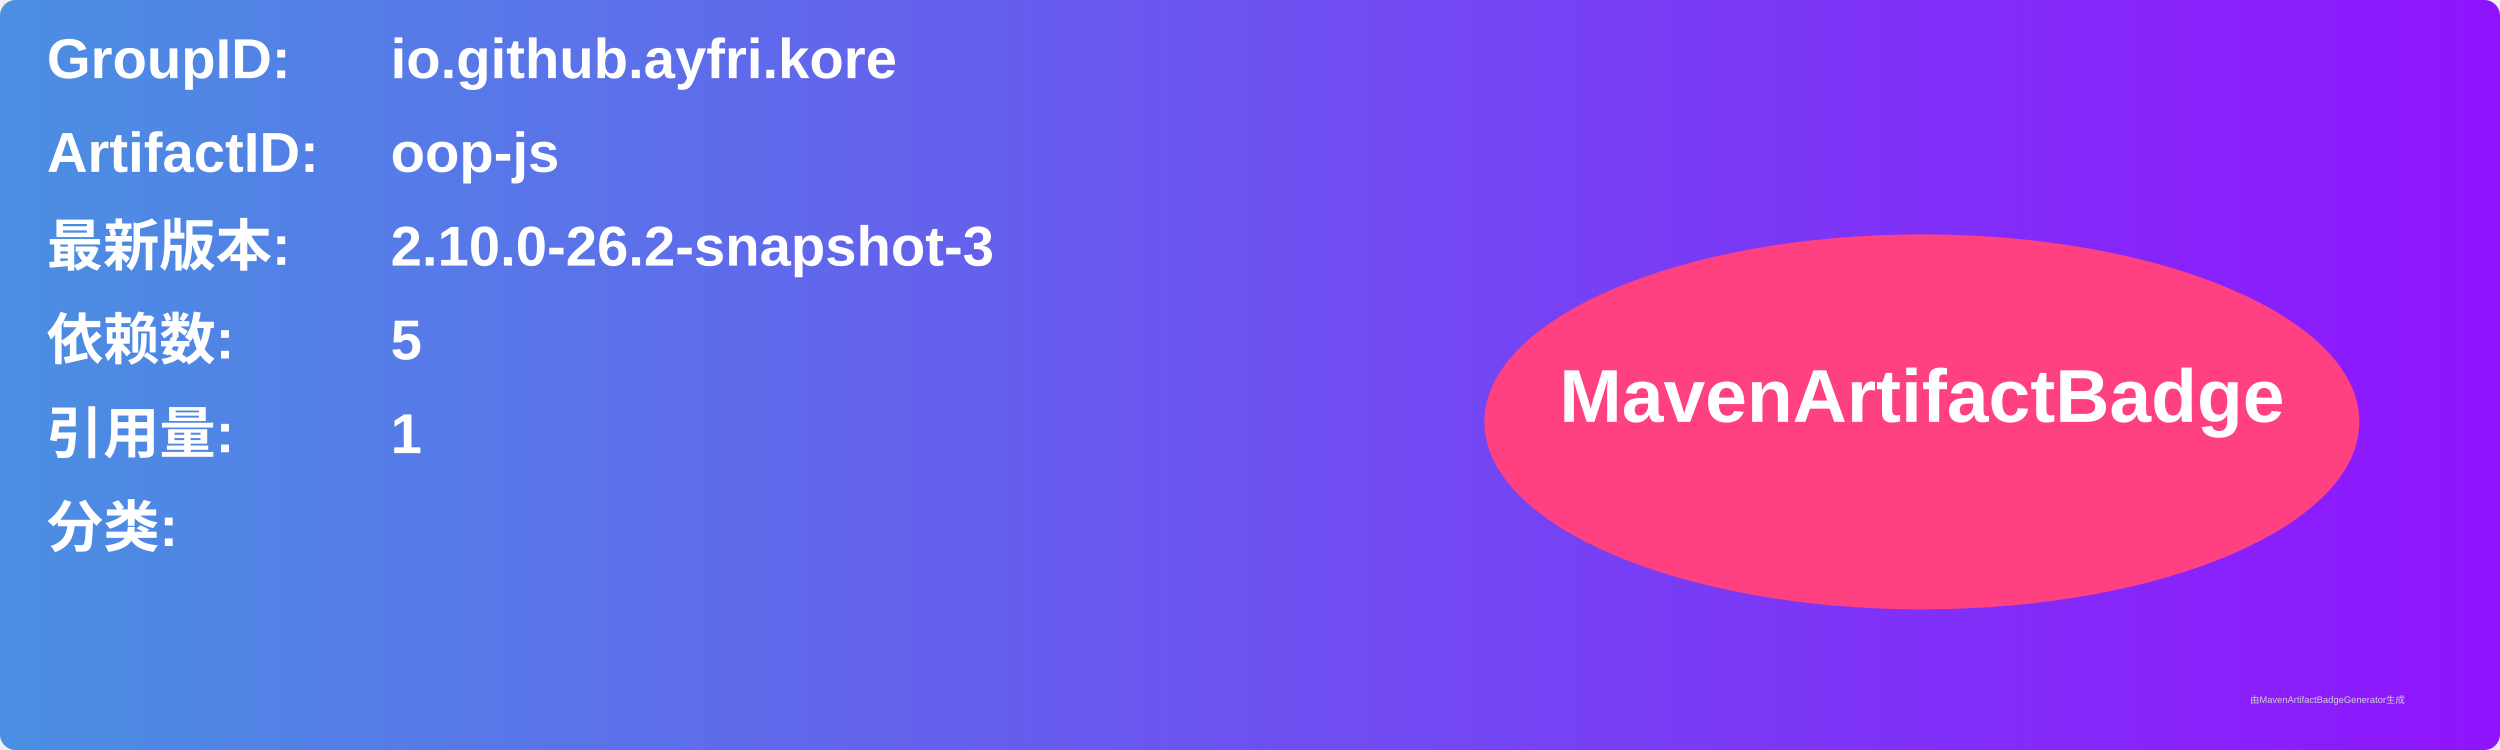
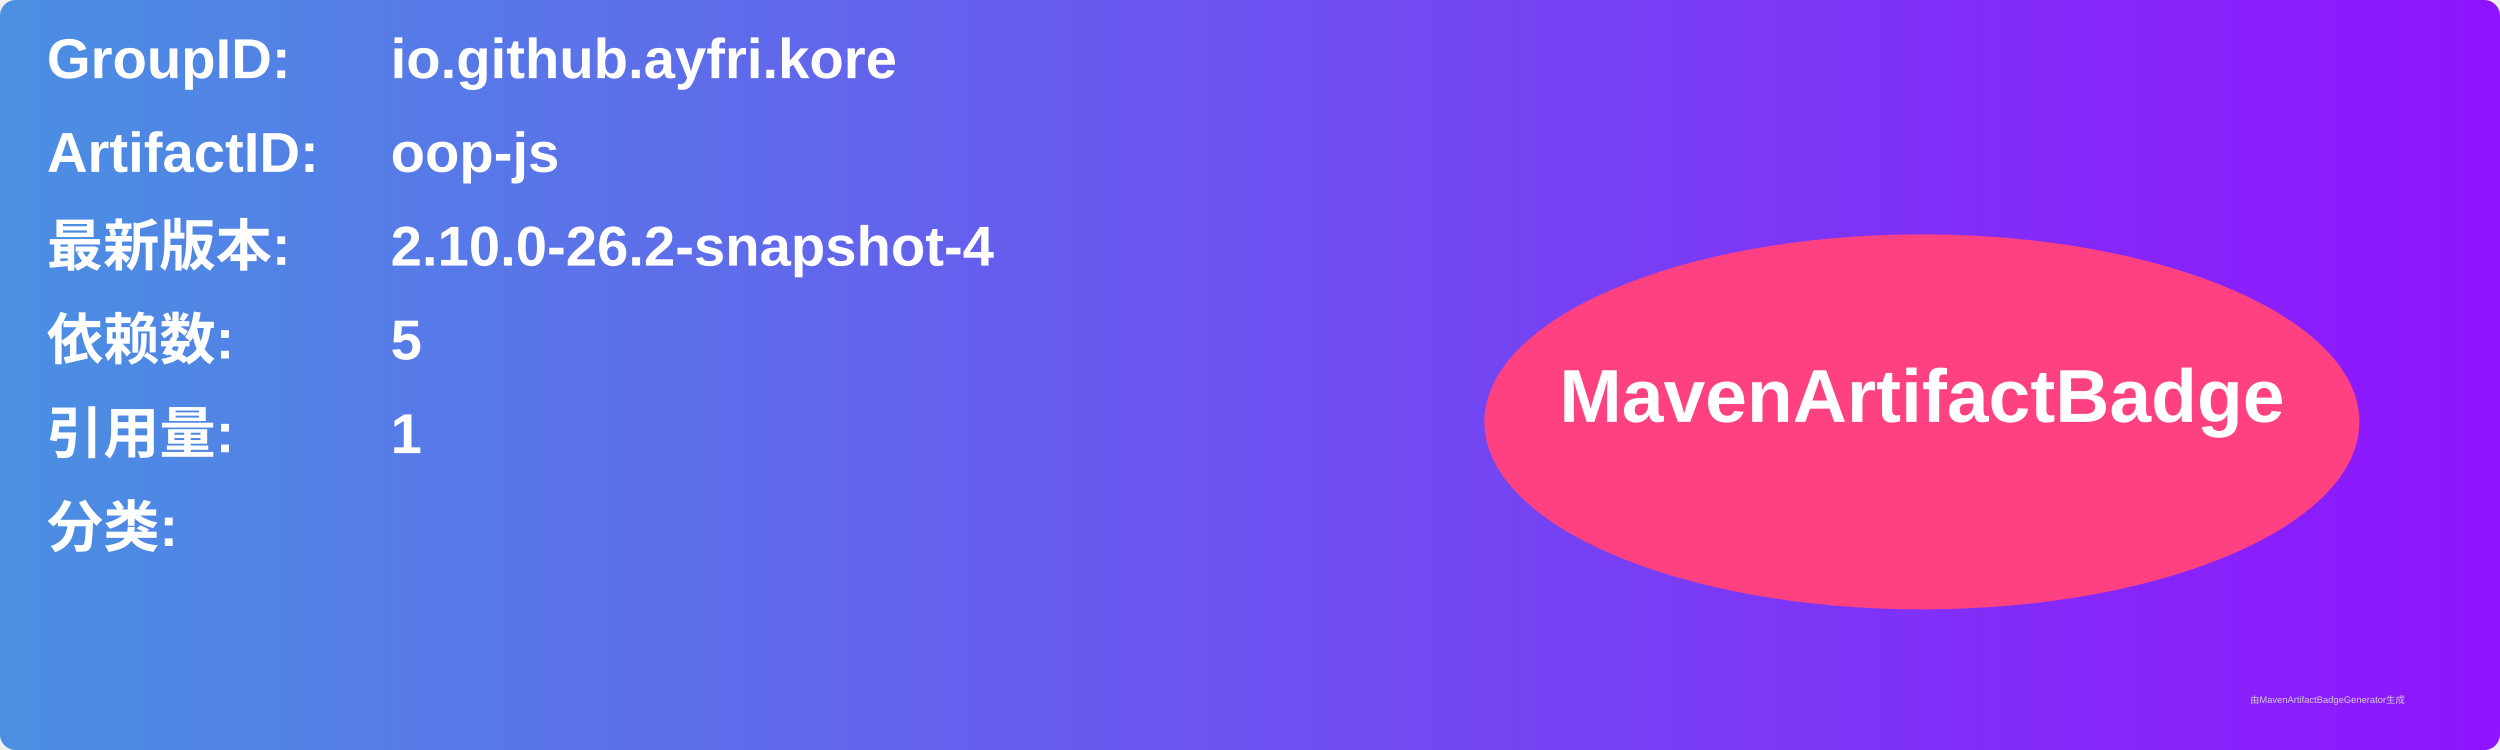
<svg xmlns="http://www.w3.org/2000/svg" width="800" height="240" viewBox="0 0 800 240">
  <linearGradient id="grad" x1="0%" y1="0%" x2="100%" y2="0%">
    <stop offset="0%" stop-color="#4a90e2" />
    <stop offset="100%" stop-color="#9013fe" />
  </linearGradient>
  <rect width="100%" height="100%" rx="5" ry="5" fill="url(#grad)" />
  <g transform="translate(15, 15)">
    <text x="0" y="10" font-family="Arial" font-size="18" fill="white" font-weight="bold" width="260">GroupID:</text>
    <text x="110" y="10" font-family="Arial" font-size="18" fill="white" font-weight="bold" width="460">io.github.ayfri.kore</text>
    <text x="0" y="40" font-family="Arial" font-size="18" fill="white" font-weight="bold" width="260">ArtifactID:</text>
    <text x="110" y="40" font-family="Arial" font-size="18" fill="white" font-weight="bold" width="460">oop-js</text>
    <text x="0" y="70" font-family="Arial" font-size="18" fill="white" font-weight="bold">最新版本:</text>
    <text x="110" y="70" font-family="Arial" font-size="18" fill="white" font-weight="bold">
-       <tspan font-weight="bold">2.10.0-26.2-snapshot-3</tspan>
+       <tspan font-weight="bold">2.10.0-26.2-snapshot-4</tspan>
    </text>
    <text x="0" y="100" font-family="Arial" font-size="18" fill="white" font-weight="bold">依赖数: </text>
    <text x="110" y="100" font-family="Arial" font-size="18" fill="white">
      <tspan font-weight="bold">5</tspan>
    </text>
    <text x="0" y="130" font-family="Arial" font-size="18" fill="white" font-weight="bold">引用量: </text>
    <text x="110" y="130" font-family="Arial" font-size="18" fill="white">
      <tspan font-weight="bold">1</tspan>
    </text>
    <text x="0" y="160" font-family="Arial" font-size="18" fill="white" font-weight="bold">分类:</text>
    <text x="10" y="190" font-family="Arial" font-size="10" fill="white">
      <tspan font-weight="bold" />
    </text>
    <ellipse cx="600" cy="120" rx="140" ry="60" fill="#ff4081" />
    <text x="600" y="120" text-anchor="middle" font-family="Arial" font-size="24" fill="white" font-weight="bold">MavenArtifactBadge</text>
  </g>
  <text x="720" y="225" font-family="Arial" font-size="3" fill="#d0d0d0">由MavenArtifactBadgeGenerator生成</text>
</svg>
